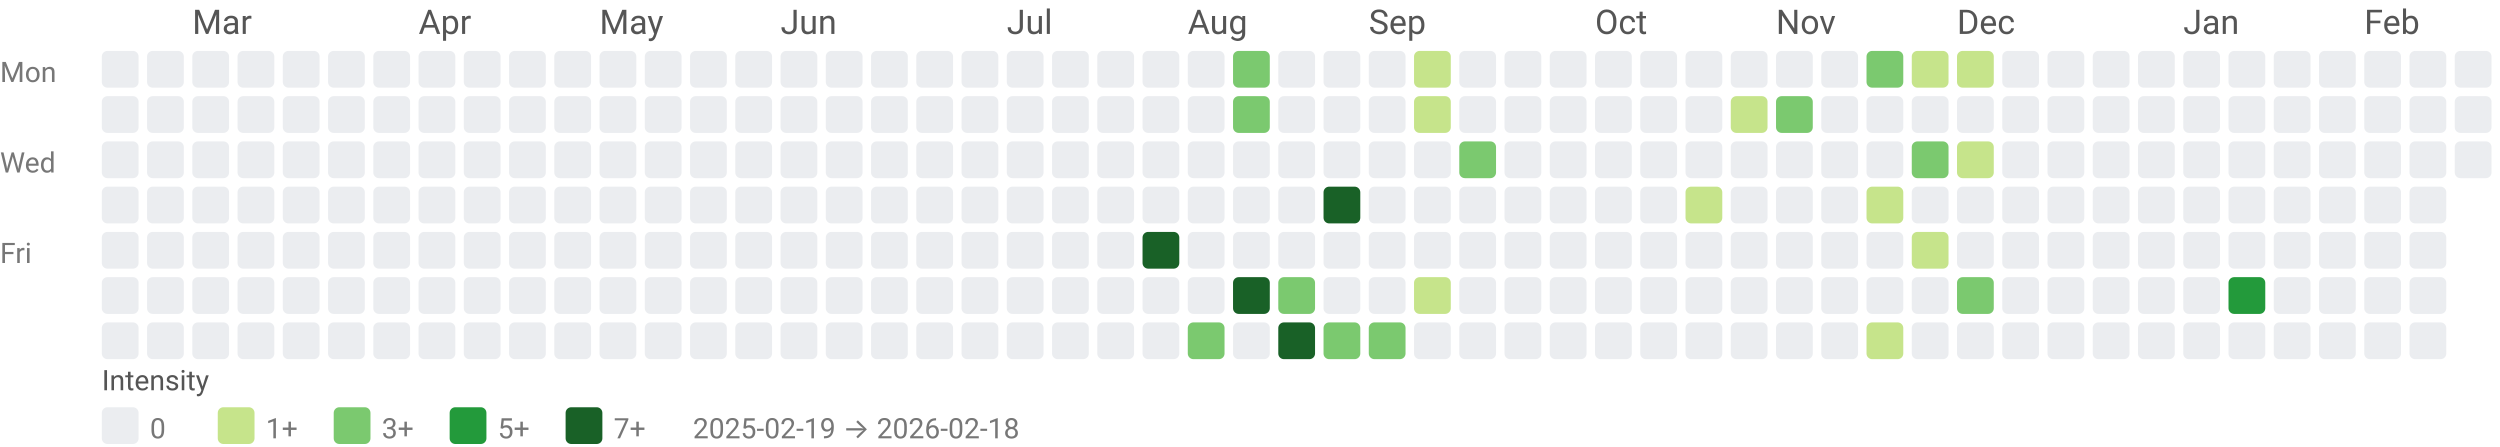
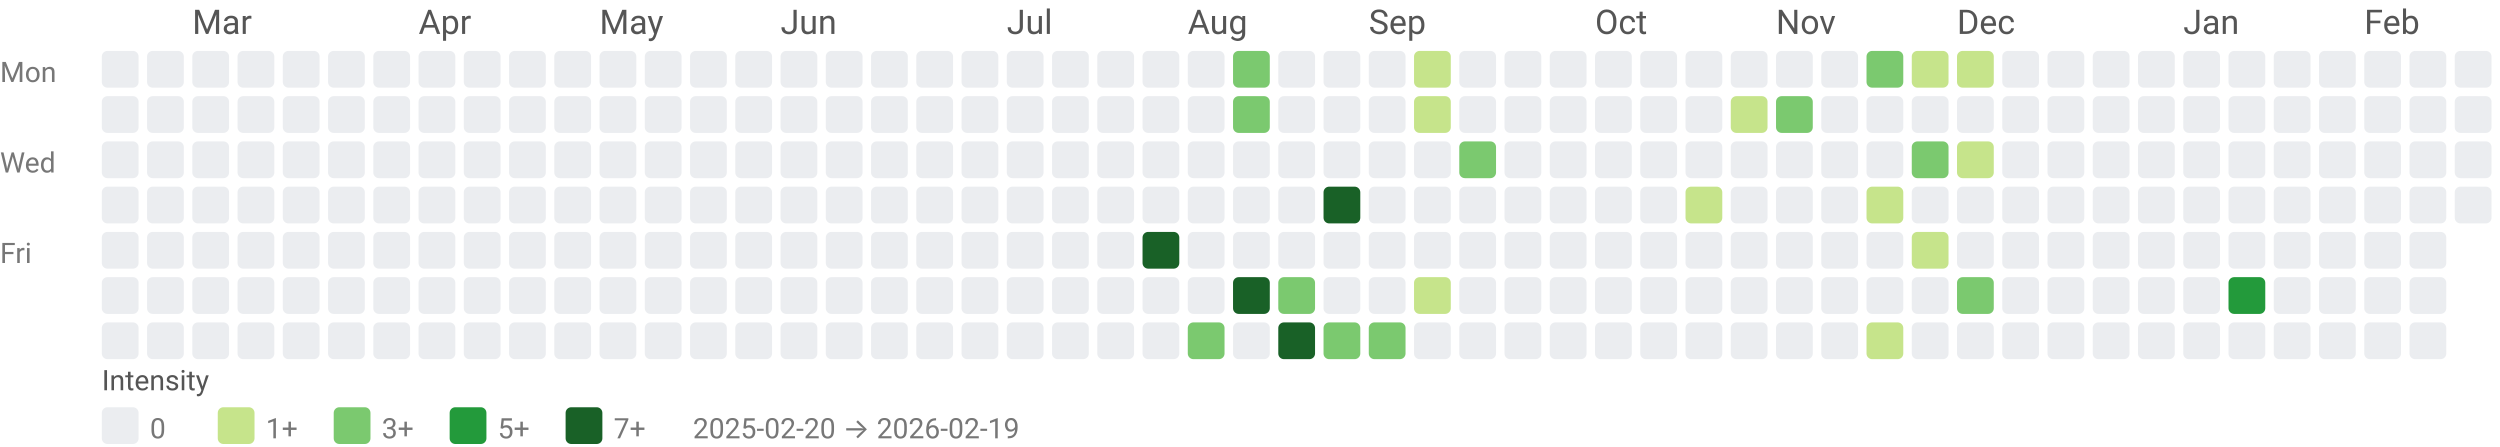
<svg xmlns="http://www.w3.org/2000/svg" width="884" height="158" viewBox="0 0 884 158" role="img" aria-labelledby="title desc">
  <style>text{font-family:system-ui,-apple-system, Segoe UI, Roboto, Ubuntu, Cantarell, Noto Sans, sans-serif;}</style>
  <text x="68" y="12" fill="#555">Mar</text>
  <text x="148" y="12" fill="#555">Apr</text>
  <text x="212" y="12" fill="#555">May</text>
  <text x="276" y="12" fill="#555">Jun</text>
  <text x="356" y="12" fill="#555">Jul</text>
  <text x="420" y="12" fill="#555">Aug</text>
  <text x="484" y="12" fill="#555">Sep</text>
  <text x="564" y="12" fill="#555">Oct</text>
  <text x="628" y="12" fill="#555">Nov</text>
  <text x="692" y="12" fill="#555">Dec</text>
  <text x="772" y="12" fill="#555">Jan</text>
  <text x="836" y="12" fill="#555">Feb</text>
  <text x="0" y="29" font-size="10" fill="#777">Mon</text>
  <text x="0" y="61" font-size="10" fill="#777">Wed</text>
  <text x="0" y="93" font-size="10" fill="#777">Fri</text>
  <rect x="36" y="18" width="13" height="13" rx="2" ry="2" fill="#ebedf0" />
  <rect x="36" y="34" width="13" height="13" rx="2" ry="2" fill="#ebedf0" />
  <rect x="36" y="50" width="13" height="13" rx="2" ry="2" fill="#ebedf0" />
  <rect x="36" y="66" width="13" height="13" rx="2" ry="2" fill="#ebedf0" />
  <rect x="36" y="82" width="13" height="13" rx="2" ry="2" fill="#ebedf0" />
  <rect x="36" y="98" width="13" height="13" rx="2" ry="2" fill="#ebedf0" />
  <rect x="36" y="114" width="13" height="13" rx="2" ry="2" fill="#ebedf0" />
  <rect x="52" y="18" width="13" height="13" rx="2" ry="2" fill="#ebedf0" />
  <rect x="52" y="34" width="13" height="13" rx="2" ry="2" fill="#ebedf0" />
  <rect x="52" y="50" width="13" height="13" rx="2" ry="2" fill="#ebedf0" />
  <rect x="52" y="66" width="13" height="13" rx="2" ry="2" fill="#ebedf0" />
  <rect x="52" y="82" width="13" height="13" rx="2" ry="2" fill="#ebedf0" />
  <rect x="52" y="98" width="13" height="13" rx="2" ry="2" fill="#ebedf0" />
  <rect x="52" y="114" width="13" height="13" rx="2" ry="2" fill="#ebedf0" />
  <rect x="68" y="18" width="13" height="13" rx="2" ry="2" fill="#ebedf0" />
  <rect x="68" y="34" width="13" height="13" rx="2" ry="2" fill="#ebedf0" />
  <rect x="68" y="50" width="13" height="13" rx="2" ry="2" fill="#ebedf0" />
  <rect x="68" y="66" width="13" height="13" rx="2" ry="2" fill="#ebedf0" />
  <rect x="68" y="82" width="13" height="13" rx="2" ry="2" fill="#ebedf0" />
  <rect x="68" y="98" width="13" height="13" rx="2" ry="2" fill="#ebedf0" />
  <rect x="68" y="114" width="13" height="13" rx="2" ry="2" fill="#ebedf0" />
  <rect x="84" y="18" width="13" height="13" rx="2" ry="2" fill="#ebedf0" />
  <rect x="84" y="34" width="13" height="13" rx="2" ry="2" fill="#ebedf0" />
  <rect x="84" y="50" width="13" height="13" rx="2" ry="2" fill="#ebedf0" />
  <rect x="84" y="66" width="13" height="13" rx="2" ry="2" fill="#ebedf0" />
  <rect x="84" y="82" width="13" height="13" rx="2" ry="2" fill="#ebedf0" />
  <rect x="84" y="98" width="13" height="13" rx="2" ry="2" fill="#ebedf0" />
  <rect x="84" y="114" width="13" height="13" rx="2" ry="2" fill="#ebedf0" />
  <rect x="100" y="18" width="13" height="13" rx="2" ry="2" fill="#ebedf0" />
  <rect x="100" y="34" width="13" height="13" rx="2" ry="2" fill="#ebedf0" />
  <rect x="100" y="50" width="13" height="13" rx="2" ry="2" fill="#ebedf0" />
  <rect x="100" y="66" width="13" height="13" rx="2" ry="2" fill="#ebedf0" />
  <rect x="100" y="82" width="13" height="13" rx="2" ry="2" fill="#ebedf0" />
  <rect x="100" y="98" width="13" height="13" rx="2" ry="2" fill="#ebedf0" />
  <rect x="100" y="114" width="13" height="13" rx="2" ry="2" fill="#ebedf0" />
  <rect x="116" y="18" width="13" height="13" rx="2" ry="2" fill="#ebedf0" />
  <rect x="116" y="34" width="13" height="13" rx="2" ry="2" fill="#ebedf0" />
  <rect x="116" y="50" width="13" height="13" rx="2" ry="2" fill="#ebedf0" />
  <rect x="116" y="66" width="13" height="13" rx="2" ry="2" fill="#ebedf0" />
  <rect x="116" y="82" width="13" height="13" rx="2" ry="2" fill="#ebedf0" />
  <rect x="116" y="98" width="13" height="13" rx="2" ry="2" fill="#ebedf0" />
  <rect x="116" y="114" width="13" height="13" rx="2" ry="2" fill="#ebedf0" />
  <rect x="132" y="18" width="13" height="13" rx="2" ry="2" fill="#ebedf0" />
  <rect x="132" y="34" width="13" height="13" rx="2" ry="2" fill="#ebedf0" />
  <rect x="132" y="50" width="13" height="13" rx="2" ry="2" fill="#ebedf0" />
  <rect x="132" y="66" width="13" height="13" rx="2" ry="2" fill="#ebedf0" />
  <rect x="132" y="82" width="13" height="13" rx="2" ry="2" fill="#ebedf0" />
  <rect x="132" y="98" width="13" height="13" rx="2" ry="2" fill="#ebedf0" />
  <rect x="132" y="114" width="13" height="13" rx="2" ry="2" fill="#ebedf0" />
  <rect x="148" y="18" width="13" height="13" rx="2" ry="2" fill="#ebedf0" />
  <rect x="148" y="34" width="13" height="13" rx="2" ry="2" fill="#ebedf0" />
  <rect x="148" y="50" width="13" height="13" rx="2" ry="2" fill="#ebedf0" />
  <rect x="148" y="66" width="13" height="13" rx="2" ry="2" fill="#ebedf0" />
  <rect x="148" y="82" width="13" height="13" rx="2" ry="2" fill="#ebedf0" />
  <rect x="148" y="98" width="13" height="13" rx="2" ry="2" fill="#ebedf0" />
  <rect x="148" y="114" width="13" height="13" rx="2" ry="2" fill="#ebedf0" />
  <rect x="164" y="18" width="13" height="13" rx="2" ry="2" fill="#ebedf0" />
  <rect x="164" y="34" width="13" height="13" rx="2" ry="2" fill="#ebedf0" />
  <rect x="164" y="50" width="13" height="13" rx="2" ry="2" fill="#ebedf0" />
  <rect x="164" y="66" width="13" height="13" rx="2" ry="2" fill="#ebedf0" />
  <rect x="164" y="82" width="13" height="13" rx="2" ry="2" fill="#ebedf0" />
  <rect x="164" y="98" width="13" height="13" rx="2" ry="2" fill="#ebedf0" />
  <rect x="164" y="114" width="13" height="13" rx="2" ry="2" fill="#ebedf0" />
  <rect x="180" y="18" width="13" height="13" rx="2" ry="2" fill="#ebedf0" />
  <rect x="180" y="34" width="13" height="13" rx="2" ry="2" fill="#ebedf0" />
  <rect x="180" y="50" width="13" height="13" rx="2" ry="2" fill="#ebedf0" />
  <rect x="180" y="66" width="13" height="13" rx="2" ry="2" fill="#ebedf0" />
  <rect x="180" y="82" width="13" height="13" rx="2" ry="2" fill="#ebedf0" />
  <rect x="180" y="98" width="13" height="13" rx="2" ry="2" fill="#ebedf0" />
  <rect x="180" y="114" width="13" height="13" rx="2" ry="2" fill="#ebedf0" />
  <rect x="196" y="18" width="13" height="13" rx="2" ry="2" fill="#ebedf0" />
  <rect x="196" y="34" width="13" height="13" rx="2" ry="2" fill="#ebedf0" />
  <rect x="196" y="50" width="13" height="13" rx="2" ry="2" fill="#ebedf0" />
  <rect x="196" y="66" width="13" height="13" rx="2" ry="2" fill="#ebedf0" />
  <rect x="196" y="82" width="13" height="13" rx="2" ry="2" fill="#ebedf0" />
  <rect x="196" y="98" width="13" height="13" rx="2" ry="2" fill="#ebedf0" />
  <rect x="196" y="114" width="13" height="13" rx="2" ry="2" fill="#ebedf0" />
  <rect x="212" y="18" width="13" height="13" rx="2" ry="2" fill="#ebedf0" />
  <rect x="212" y="34" width="13" height="13" rx="2" ry="2" fill="#ebedf0" />
  <rect x="212" y="50" width="13" height="13" rx="2" ry="2" fill="#ebedf0" />
  <rect x="212" y="66" width="13" height="13" rx="2" ry="2" fill="#ebedf0" />
  <rect x="212" y="82" width="13" height="13" rx="2" ry="2" fill="#ebedf0" />
  <rect x="212" y="98" width="13" height="13" rx="2" ry="2" fill="#ebedf0" />
  <rect x="212" y="114" width="13" height="13" rx="2" ry="2" fill="#ebedf0" />
  <rect x="228" y="18" width="13" height="13" rx="2" ry="2" fill="#ebedf0" />
  <rect x="228" y="34" width="13" height="13" rx="2" ry="2" fill="#ebedf0" />
  <rect x="228" y="50" width="13" height="13" rx="2" ry="2" fill="#ebedf0" />
  <rect x="228" y="66" width="13" height="13" rx="2" ry="2" fill="#ebedf0" />
  <rect x="228" y="82" width="13" height="13" rx="2" ry="2" fill="#ebedf0" />
  <rect x="228" y="98" width="13" height="13" rx="2" ry="2" fill="#ebedf0" />
  <rect x="228" y="114" width="13" height="13" rx="2" ry="2" fill="#ebedf0" />
  <rect x="244" y="18" width="13" height="13" rx="2" ry="2" fill="#ebedf0" />
  <rect x="244" y="34" width="13" height="13" rx="2" ry="2" fill="#ebedf0" />
  <rect x="244" y="50" width="13" height="13" rx="2" ry="2" fill="#ebedf0" />
  <rect x="244" y="66" width="13" height="13" rx="2" ry="2" fill="#ebedf0" />
  <rect x="244" y="82" width="13" height="13" rx="2" ry="2" fill="#ebedf0" />
  <rect x="244" y="98" width="13" height="13" rx="2" ry="2" fill="#ebedf0" />
  <rect x="244" y="114" width="13" height="13" rx="2" ry="2" fill="#ebedf0" />
  <rect x="260" y="18" width="13" height="13" rx="2" ry="2" fill="#ebedf0" />
  <rect x="260" y="34" width="13" height="13" rx="2" ry="2" fill="#ebedf0" />
  <rect x="260" y="50" width="13" height="13" rx="2" ry="2" fill="#ebedf0" />
  <rect x="260" y="66" width="13" height="13" rx="2" ry="2" fill="#ebedf0" />
  <rect x="260" y="82" width="13" height="13" rx="2" ry="2" fill="#ebedf0" />
  <rect x="260" y="98" width="13" height="13" rx="2" ry="2" fill="#ebedf0" />
  <rect x="260" y="114" width="13" height="13" rx="2" ry="2" fill="#ebedf0" />
  <rect x="276" y="18" width="13" height="13" rx="2" ry="2" fill="#ebedf0" />
  <rect x="276" y="34" width="13" height="13" rx="2" ry="2" fill="#ebedf0" />
  <rect x="276" y="50" width="13" height="13" rx="2" ry="2" fill="#ebedf0" />
  <rect x="276" y="66" width="13" height="13" rx="2" ry="2" fill="#ebedf0" />
  <rect x="276" y="82" width="13" height="13" rx="2" ry="2" fill="#ebedf0" />
  <rect x="276" y="98" width="13" height="13" rx="2" ry="2" fill="#ebedf0" />
  <rect x="276" y="114" width="13" height="13" rx="2" ry="2" fill="#ebedf0" />
  <rect x="292" y="18" width="13" height="13" rx="2" ry="2" fill="#ebedf0" />
  <rect x="292" y="34" width="13" height="13" rx="2" ry="2" fill="#ebedf0" />
  <rect x="292" y="50" width="13" height="13" rx="2" ry="2" fill="#ebedf0" />
  <rect x="292" y="66" width="13" height="13" rx="2" ry="2" fill="#ebedf0" />
  <rect x="292" y="82" width="13" height="13" rx="2" ry="2" fill="#ebedf0" />
  <rect x="292" y="98" width="13" height="13" rx="2" ry="2" fill="#ebedf0" />
  <rect x="292" y="114" width="13" height="13" rx="2" ry="2" fill="#ebedf0" />
  <rect x="308" y="18" width="13" height="13" rx="2" ry="2" fill="#ebedf0" />
  <rect x="308" y="34" width="13" height="13" rx="2" ry="2" fill="#ebedf0" />
  <rect x="308" y="50" width="13" height="13" rx="2" ry="2" fill="#ebedf0" />
  <rect x="308" y="66" width="13" height="13" rx="2" ry="2" fill="#ebedf0" />
  <rect x="308" y="82" width="13" height="13" rx="2" ry="2" fill="#ebedf0" />
  <rect x="308" y="98" width="13" height="13" rx="2" ry="2" fill="#ebedf0" />
  <rect x="308" y="114" width="13" height="13" rx="2" ry="2" fill="#ebedf0" />
  <rect x="324" y="18" width="13" height="13" rx="2" ry="2" fill="#ebedf0" />
  <rect x="324" y="34" width="13" height="13" rx="2" ry="2" fill="#ebedf0" />
  <rect x="324" y="50" width="13" height="13" rx="2" ry="2" fill="#ebedf0" />
  <rect x="324" y="66" width="13" height="13" rx="2" ry="2" fill="#ebedf0" />
  <rect x="324" y="82" width="13" height="13" rx="2" ry="2" fill="#ebedf0" />
  <rect x="324" y="98" width="13" height="13" rx="2" ry="2" fill="#ebedf0" />
  <rect x="324" y="114" width="13" height="13" rx="2" ry="2" fill="#ebedf0" />
  <rect x="340" y="18" width="13" height="13" rx="2" ry="2" fill="#ebedf0" />
  <rect x="340" y="34" width="13" height="13" rx="2" ry="2" fill="#ebedf0" />
  <rect x="340" y="50" width="13" height="13" rx="2" ry="2" fill="#ebedf0" />
  <rect x="340" y="66" width="13" height="13" rx="2" ry="2" fill="#ebedf0" />
  <rect x="340" y="82" width="13" height="13" rx="2" ry="2" fill="#ebedf0" />
  <rect x="340" y="98" width="13" height="13" rx="2" ry="2" fill="#ebedf0" />
  <rect x="340" y="114" width="13" height="13" rx="2" ry="2" fill="#ebedf0" />
  <rect x="356" y="18" width="13" height="13" rx="2" ry="2" fill="#ebedf0" />
  <rect x="356" y="34" width="13" height="13" rx="2" ry="2" fill="#ebedf0" />
  <rect x="356" y="50" width="13" height="13" rx="2" ry="2" fill="#ebedf0" />
  <rect x="356" y="66" width="13" height="13" rx="2" ry="2" fill="#ebedf0" />
  <rect x="356" y="82" width="13" height="13" rx="2" ry="2" fill="#ebedf0" />
  <rect x="356" y="98" width="13" height="13" rx="2" ry="2" fill="#ebedf0" />
  <rect x="356" y="114" width="13" height="13" rx="2" ry="2" fill="#ebedf0" />
  <rect x="372" y="18" width="13" height="13" rx="2" ry="2" fill="#ebedf0" />
  <rect x="372" y="34" width="13" height="13" rx="2" ry="2" fill="#ebedf0" />
  <rect x="372" y="50" width="13" height="13" rx="2" ry="2" fill="#ebedf0" />
  <rect x="372" y="66" width="13" height="13" rx="2" ry="2" fill="#ebedf0" />
  <rect x="372" y="82" width="13" height="13" rx="2" ry="2" fill="#ebedf0" />
  <rect x="372" y="98" width="13" height="13" rx="2" ry="2" fill="#ebedf0" />
  <rect x="372" y="114" width="13" height="13" rx="2" ry="2" fill="#ebedf0" />
  <rect x="388" y="18" width="13" height="13" rx="2" ry="2" fill="#ebedf0" />
  <rect x="388" y="34" width="13" height="13" rx="2" ry="2" fill="#ebedf0" />
  <rect x="388" y="50" width="13" height="13" rx="2" ry="2" fill="#ebedf0" />
  <rect x="388" y="66" width="13" height="13" rx="2" ry="2" fill="#ebedf0" />
  <rect x="388" y="82" width="13" height="13" rx="2" ry="2" fill="#ebedf0" />
  <rect x="388" y="98" width="13" height="13" rx="2" ry="2" fill="#ebedf0" />
  <rect x="388" y="114" width="13" height="13" rx="2" ry="2" fill="#ebedf0" />
  <rect x="404" y="18" width="13" height="13" rx="2" ry="2" fill="#ebedf0" />
  <rect x="404" y="34" width="13" height="13" rx="2" ry="2" fill="#ebedf0" />
  <rect x="404" y="50" width="13" height="13" rx="2" ry="2" fill="#ebedf0" />
  <rect x="404" y="66" width="13" height="13" rx="2" ry="2" fill="#ebedf0" />
  <rect x="404" y="82" width="13" height="13" rx="2" ry="2" fill="#196127" />
  <rect x="404" y="98" width="13" height="13" rx="2" ry="2" fill="#ebedf0" />
  <rect x="404" y="114" width="13" height="13" rx="2" ry="2" fill="#ebedf0" />
  <rect x="420" y="18" width="13" height="13" rx="2" ry="2" fill="#ebedf0" />
  <rect x="420" y="34" width="13" height="13" rx="2" ry="2" fill="#ebedf0" />
  <rect x="420" y="50" width="13" height="13" rx="2" ry="2" fill="#ebedf0" />
  <rect x="420" y="66" width="13" height="13" rx="2" ry="2" fill="#ebedf0" />
  <rect x="420" y="82" width="13" height="13" rx="2" ry="2" fill="#ebedf0" />
  <rect x="420" y="98" width="13" height="13" rx="2" ry="2" fill="#ebedf0" />
  <rect x="420" y="114" width="13" height="13" rx="2" ry="2" fill="#7bc96f" />
  <rect x="436" y="18" width="13" height="13" rx="2" ry="2" fill="#7bc96f" />
  <rect x="436" y="34" width="13" height="13" rx="2" ry="2" fill="#7bc96f" />
  <rect x="436" y="50" width="13" height="13" rx="2" ry="2" fill="#ebedf0" />
  <rect x="436" y="66" width="13" height="13" rx="2" ry="2" fill="#ebedf0" />
  <rect x="436" y="82" width="13" height="13" rx="2" ry="2" fill="#ebedf0" />
  <rect x="436" y="98" width="13" height="13" rx="2" ry="2" fill="#196127" />
  <rect x="436" y="114" width="13" height="13" rx="2" ry="2" fill="#ebedf0" />
  <rect x="452" y="18" width="13" height="13" rx="2" ry="2" fill="#ebedf0" />
  <rect x="452" y="34" width="13" height="13" rx="2" ry="2" fill="#ebedf0" />
  <rect x="452" y="50" width="13" height="13" rx="2" ry="2" fill="#ebedf0" />
  <rect x="452" y="66" width="13" height="13" rx="2" ry="2" fill="#ebedf0" />
  <rect x="452" y="82" width="13" height="13" rx="2" ry="2" fill="#ebedf0" />
  <rect x="452" y="98" width="13" height="13" rx="2" ry="2" fill="#7bc96f" />
  <rect x="452" y="114" width="13" height="13" rx="2" ry="2" fill="#196127" />
  <rect x="468" y="18" width="13" height="13" rx="2" ry="2" fill="#ebedf0" />
  <rect x="468" y="34" width="13" height="13" rx="2" ry="2" fill="#ebedf0" />
  <rect x="468" y="50" width="13" height="13" rx="2" ry="2" fill="#ebedf0" />
  <rect x="468" y="66" width="13" height="13" rx="2" ry="2" fill="#196127" />
  <rect x="468" y="82" width="13" height="13" rx="2" ry="2" fill="#ebedf0" />
  <rect x="468" y="98" width="13" height="13" rx="2" ry="2" fill="#ebedf0" />
  <rect x="468" y="114" width="13" height="13" rx="2" ry="2" fill="#7bc96f" />
  <rect x="484" y="18" width="13" height="13" rx="2" ry="2" fill="#ebedf0" />
  <rect x="484" y="34" width="13" height="13" rx="2" ry="2" fill="#ebedf0" />
  <rect x="484" y="50" width="13" height="13" rx="2" ry="2" fill="#ebedf0" />
  <rect x="484" y="66" width="13" height="13" rx="2" ry="2" fill="#ebedf0" />
  <rect x="484" y="82" width="13" height="13" rx="2" ry="2" fill="#ebedf0" />
  <rect x="484" y="98" width="13" height="13" rx="2" ry="2" fill="#ebedf0" />
  <rect x="484" y="114" width="13" height="13" rx="2" ry="2" fill="#7bc96f" />
  <rect x="500" y="18" width="13" height="13" rx="2" ry="2" fill="#c6e48b" />
  <rect x="500" y="34" width="13" height="13" rx="2" ry="2" fill="#c6e48b" />
  <rect x="500" y="50" width="13" height="13" rx="2" ry="2" fill="#ebedf0" />
  <rect x="500" y="66" width="13" height="13" rx="2" ry="2" fill="#ebedf0" />
  <rect x="500" y="82" width="13" height="13" rx="2" ry="2" fill="#ebedf0" />
  <rect x="500" y="98" width="13" height="13" rx="2" ry="2" fill="#c6e48b" />
  <rect x="500" y="114" width="13" height="13" rx="2" ry="2" fill="#ebedf0" />
  <rect x="516" y="18" width="13" height="13" rx="2" ry="2" fill="#ebedf0" />
  <rect x="516" y="34" width="13" height="13" rx="2" ry="2" fill="#ebedf0" />
  <rect x="516" y="50" width="13" height="13" rx="2" ry="2" fill="#7bc96f" />
  <rect x="516" y="66" width="13" height="13" rx="2" ry="2" fill="#ebedf0" />
  <rect x="516" y="82" width="13" height="13" rx="2" ry="2" fill="#ebedf0" />
  <rect x="516" y="98" width="13" height="13" rx="2" ry="2" fill="#ebedf0" />
  <rect x="516" y="114" width="13" height="13" rx="2" ry="2" fill="#ebedf0" />
  <rect x="532" y="18" width="13" height="13" rx="2" ry="2" fill="#ebedf0" />
  <rect x="532" y="34" width="13" height="13" rx="2" ry="2" fill="#ebedf0" />
  <rect x="532" y="50" width="13" height="13" rx="2" ry="2" fill="#ebedf0" />
  <rect x="532" y="66" width="13" height="13" rx="2" ry="2" fill="#ebedf0" />
  <rect x="532" y="82" width="13" height="13" rx="2" ry="2" fill="#ebedf0" />
  <rect x="532" y="98" width="13" height="13" rx="2" ry="2" fill="#ebedf0" />
  <rect x="532" y="114" width="13" height="13" rx="2" ry="2" fill="#ebedf0" />
  <rect x="548" y="18" width="13" height="13" rx="2" ry="2" fill="#ebedf0" />
  <rect x="548" y="34" width="13" height="13" rx="2" ry="2" fill="#ebedf0" />
  <rect x="548" y="50" width="13" height="13" rx="2" ry="2" fill="#ebedf0" />
  <rect x="548" y="66" width="13" height="13" rx="2" ry="2" fill="#ebedf0" />
  <rect x="548" y="82" width="13" height="13" rx="2" ry="2" fill="#ebedf0" />
  <rect x="548" y="98" width="13" height="13" rx="2" ry="2" fill="#ebedf0" />
  <rect x="548" y="114" width="13" height="13" rx="2" ry="2" fill="#ebedf0" />
  <rect x="564" y="18" width="13" height="13" rx="2" ry="2" fill="#ebedf0" />
  <rect x="564" y="34" width="13" height="13" rx="2" ry="2" fill="#ebedf0" />
  <rect x="564" y="50" width="13" height="13" rx="2" ry="2" fill="#ebedf0" />
  <rect x="564" y="66" width="13" height="13" rx="2" ry="2" fill="#ebedf0" />
  <rect x="564" y="82" width="13" height="13" rx="2" ry="2" fill="#ebedf0" />
  <rect x="564" y="98" width="13" height="13" rx="2" ry="2" fill="#ebedf0" />
  <rect x="564" y="114" width="13" height="13" rx="2" ry="2" fill="#ebedf0" />
  <rect x="580" y="18" width="13" height="13" rx="2" ry="2" fill="#ebedf0" />
  <rect x="580" y="34" width="13" height="13" rx="2" ry="2" fill="#ebedf0" />
  <rect x="580" y="50" width="13" height="13" rx="2" ry="2" fill="#ebedf0" />
  <rect x="580" y="66" width="13" height="13" rx="2" ry="2" fill="#ebedf0" />
  <rect x="580" y="82" width="13" height="13" rx="2" ry="2" fill="#ebedf0" />
  <rect x="580" y="98" width="13" height="13" rx="2" ry="2" fill="#ebedf0" />
  <rect x="580" y="114" width="13" height="13" rx="2" ry="2" fill="#ebedf0" />
  <rect x="596" y="18" width="13" height="13" rx="2" ry="2" fill="#ebedf0" />
  <rect x="596" y="34" width="13" height="13" rx="2" ry="2" fill="#ebedf0" />
  <rect x="596" y="50" width="13" height="13" rx="2" ry="2" fill="#ebedf0" />
  <rect x="596" y="66" width="13" height="13" rx="2" ry="2" fill="#c6e48b" />
  <rect x="596" y="82" width="13" height="13" rx="2" ry="2" fill="#ebedf0" />
  <rect x="596" y="98" width="13" height="13" rx="2" ry="2" fill="#ebedf0" />
  <rect x="596" y="114" width="13" height="13" rx="2" ry="2" fill="#ebedf0" />
  <rect x="612" y="18" width="13" height="13" rx="2" ry="2" fill="#ebedf0" />
  <rect x="612" y="34" width="13" height="13" rx="2" ry="2" fill="#c6e48b" />
  <rect x="612" y="50" width="13" height="13" rx="2" ry="2" fill="#ebedf0" />
  <rect x="612" y="66" width="13" height="13" rx="2" ry="2" fill="#ebedf0" />
  <rect x="612" y="82" width="13" height="13" rx="2" ry="2" fill="#ebedf0" />
  <rect x="612" y="98" width="13" height="13" rx="2" ry="2" fill="#ebedf0" />
  <rect x="612" y="114" width="13" height="13" rx="2" ry="2" fill="#ebedf0" />
  <rect x="628" y="18" width="13" height="13" rx="2" ry="2" fill="#ebedf0" />
  <rect x="628" y="34" width="13" height="13" rx="2" ry="2" fill="#7bc96f" />
  <rect x="628" y="50" width="13" height="13" rx="2" ry="2" fill="#ebedf0" />
  <rect x="628" y="66" width="13" height="13" rx="2" ry="2" fill="#ebedf0" />
  <rect x="628" y="82" width="13" height="13" rx="2" ry="2" fill="#ebedf0" />
  <rect x="628" y="98" width="13" height="13" rx="2" ry="2" fill="#ebedf0" />
  <rect x="628" y="114" width="13" height="13" rx="2" ry="2" fill="#ebedf0" />
  <rect x="644" y="18" width="13" height="13" rx="2" ry="2" fill="#ebedf0" />
  <rect x="644" y="34" width="13" height="13" rx="2" ry="2" fill="#ebedf0" />
  <rect x="644" y="50" width="13" height="13" rx="2" ry="2" fill="#ebedf0" />
  <rect x="644" y="66" width="13" height="13" rx="2" ry="2" fill="#ebedf0" />
  <rect x="644" y="82" width="13" height="13" rx="2" ry="2" fill="#ebedf0" />
  <rect x="644" y="98" width="13" height="13" rx="2" ry="2" fill="#ebedf0" />
  <rect x="644" y="114" width="13" height="13" rx="2" ry="2" fill="#ebedf0" />
  <rect x="660" y="18" width="13" height="13" rx="2" ry="2" fill="#7bc96f" />
  <rect x="660" y="34" width="13" height="13" rx="2" ry="2" fill="#ebedf0" />
  <rect x="660" y="50" width="13" height="13" rx="2" ry="2" fill="#ebedf0" />
  <rect x="660" y="66" width="13" height="13" rx="2" ry="2" fill="#c6e48b" />
  <rect x="660" y="82" width="13" height="13" rx="2" ry="2" fill="#ebedf0" />
  <rect x="660" y="98" width="13" height="13" rx="2" ry="2" fill="#ebedf0" />
  <rect x="660" y="114" width="13" height="13" rx="2" ry="2" fill="#c6e48b" />
  <rect x="676" y="18" width="13" height="13" rx="2" ry="2" fill="#c6e48b" />
  <rect x="676" y="34" width="13" height="13" rx="2" ry="2" fill="#ebedf0" />
  <rect x="676" y="50" width="13" height="13" rx="2" ry="2" fill="#7bc96f" />
  <rect x="676" y="66" width="13" height="13" rx="2" ry="2" fill="#ebedf0" />
  <rect x="676" y="82" width="13" height="13" rx="2" ry="2" fill="#c6e48b" />
  <rect x="676" y="98" width="13" height="13" rx="2" ry="2" fill="#ebedf0" />
  <rect x="676" y="114" width="13" height="13" rx="2" ry="2" fill="#ebedf0" />
  <rect x="692" y="18" width="13" height="13" rx="2" ry="2" fill="#c6e48b" />
  <rect x="692" y="34" width="13" height="13" rx="2" ry="2" fill="#ebedf0" />
  <rect x="692" y="50" width="13" height="13" rx="2" ry="2" fill="#c6e48b" />
  <rect x="692" y="66" width="13" height="13" rx="2" ry="2" fill="#ebedf0" />
  <rect x="692" y="82" width="13" height="13" rx="2" ry="2" fill="#ebedf0" />
  <rect x="692" y="98" width="13" height="13" rx="2" ry="2" fill="#7bc96f" />
  <rect x="692" y="114" width="13" height="13" rx="2" ry="2" fill="#ebedf0" />
  <rect x="708" y="18" width="13" height="13" rx="2" ry="2" fill="#ebedf0" />
  <rect x="708" y="34" width="13" height="13" rx="2" ry="2" fill="#ebedf0" />
  <rect x="708" y="50" width="13" height="13" rx="2" ry="2" fill="#ebedf0" />
  <rect x="708" y="66" width="13" height="13" rx="2" ry="2" fill="#ebedf0" />
  <rect x="708" y="82" width="13" height="13" rx="2" ry="2" fill="#ebedf0" />
  <rect x="708" y="98" width="13" height="13" rx="2" ry="2" fill="#ebedf0" />
  <rect x="708" y="114" width="13" height="13" rx="2" ry="2" fill="#ebedf0" />
  <rect x="724" y="18" width="13" height="13" rx="2" ry="2" fill="#ebedf0" />
  <rect x="724" y="34" width="13" height="13" rx="2" ry="2" fill="#ebedf0" />
  <rect x="724" y="50" width="13" height="13" rx="2" ry="2" fill="#ebedf0" />
  <rect x="724" y="66" width="13" height="13" rx="2" ry="2" fill="#ebedf0" />
  <rect x="724" y="82" width="13" height="13" rx="2" ry="2" fill="#ebedf0" />
  <rect x="724" y="98" width="13" height="13" rx="2" ry="2" fill="#ebedf0" />
  <rect x="724" y="114" width="13" height="13" rx="2" ry="2" fill="#ebedf0" />
  <rect x="740" y="18" width="13" height="13" rx="2" ry="2" fill="#ebedf0" />
  <rect x="740" y="34" width="13" height="13" rx="2" ry="2" fill="#ebedf0" />
  <rect x="740" y="50" width="13" height="13" rx="2" ry="2" fill="#ebedf0" />
  <rect x="740" y="66" width="13" height="13" rx="2" ry="2" fill="#ebedf0" />
  <rect x="740" y="82" width="13" height="13" rx="2" ry="2" fill="#ebedf0" />
  <rect x="740" y="98" width="13" height="13" rx="2" ry="2" fill="#ebedf0" />
  <rect x="740" y="114" width="13" height="13" rx="2" ry="2" fill="#ebedf0" />
  <rect x="756" y="18" width="13" height="13" rx="2" ry="2" fill="#ebedf0" />
  <rect x="756" y="34" width="13" height="13" rx="2" ry="2" fill="#ebedf0" />
  <rect x="756" y="50" width="13" height="13" rx="2" ry="2" fill="#ebedf0" />
  <rect x="756" y="66" width="13" height="13" rx="2" ry="2" fill="#ebedf0" />
  <rect x="756" y="82" width="13" height="13" rx="2" ry="2" fill="#ebedf0" />
  <rect x="756" y="98" width="13" height="13" rx="2" ry="2" fill="#ebedf0" />
  <rect x="756" y="114" width="13" height="13" rx="2" ry="2" fill="#ebedf0" />
  <rect x="772" y="18" width="13" height="13" rx="2" ry="2" fill="#ebedf0" />
  <rect x="772" y="34" width="13" height="13" rx="2" ry="2" fill="#ebedf0" />
  <rect x="772" y="50" width="13" height="13" rx="2" ry="2" fill="#ebedf0" />
  <rect x="772" y="66" width="13" height="13" rx="2" ry="2" fill="#ebedf0" />
  <rect x="772" y="82" width="13" height="13" rx="2" ry="2" fill="#ebedf0" />
  <rect x="772" y="98" width="13" height="13" rx="2" ry="2" fill="#ebedf0" />
  <rect x="772" y="114" width="13" height="13" rx="2" ry="2" fill="#ebedf0" />
  <rect x="788" y="18" width="13" height="13" rx="2" ry="2" fill="#ebedf0" />
  <rect x="788" y="34" width="13" height="13" rx="2" ry="2" fill="#ebedf0" />
  <rect x="788" y="50" width="13" height="13" rx="2" ry="2" fill="#ebedf0" />
  <rect x="788" y="66" width="13" height="13" rx="2" ry="2" fill="#ebedf0" />
  <rect x="788" y="82" width="13" height="13" rx="2" ry="2" fill="#ebedf0" />
  <rect x="788" y="98" width="13" height="13" rx="2" ry="2" fill="#239a3b" />
  <rect x="788" y="114" width="13" height="13" rx="2" ry="2" fill="#ebedf0" />
  <rect x="804" y="18" width="13" height="13" rx="2" ry="2" fill="#ebedf0" />
  <rect x="804" y="34" width="13" height="13" rx="2" ry="2" fill="#ebedf0" />
  <rect x="804" y="50" width="13" height="13" rx="2" ry="2" fill="#ebedf0" />
  <rect x="804" y="66" width="13" height="13" rx="2" ry="2" fill="#ebedf0" />
  <rect x="804" y="82" width="13" height="13" rx="2" ry="2" fill="#ebedf0" />
  <rect x="804" y="98" width="13" height="13" rx="2" ry="2" fill="#ebedf0" />
  <rect x="804" y="114" width="13" height="13" rx="2" ry="2" fill="#ebedf0" />
  <rect x="820" y="18" width="13" height="13" rx="2" ry="2" fill="#ebedf0" />
  <rect x="820" y="34" width="13" height="13" rx="2" ry="2" fill="#ebedf0" />
  <rect x="820" y="50" width="13" height="13" rx="2" ry="2" fill="#ebedf0" />
  <rect x="820" y="66" width="13" height="13" rx="2" ry="2" fill="#ebedf0" />
  <rect x="820" y="82" width="13" height="13" rx="2" ry="2" fill="#ebedf0" />
  <rect x="820" y="98" width="13" height="13" rx="2" ry="2" fill="#ebedf0" />
  <rect x="820" y="114" width="13" height="13" rx="2" ry="2" fill="#ebedf0" />
  <rect x="836" y="18" width="13" height="13" rx="2" ry="2" fill="#ebedf0" />
  <rect x="836" y="34" width="13" height="13" rx="2" ry="2" fill="#ebedf0" />
  <rect x="836" y="50" width="13" height="13" rx="2" ry="2" fill="#ebedf0" />
  <rect x="836" y="66" width="13" height="13" rx="2" ry="2" fill="#ebedf0" />
  <rect x="836" y="82" width="13" height="13" rx="2" ry="2" fill="#ebedf0" />
  <rect x="836" y="98" width="13" height="13" rx="2" ry="2" fill="#ebedf0" />
  <rect x="836" y="114" width="13" height="13" rx="2" ry="2" fill="#ebedf0" />
  <rect x="852" y="18" width="13" height="13" rx="2" ry="2" fill="#ebedf0" />
  <rect x="852" y="34" width="13" height="13" rx="2" ry="2" fill="#ebedf0" />
  <rect x="852" y="50" width="13" height="13" rx="2" ry="2" fill="#ebedf0" />
  <rect x="852" y="66" width="13" height="13" rx="2" ry="2" fill="#ebedf0" />
  <rect x="852" y="82" width="13" height="13" rx="2" ry="2" fill="#ebedf0" />
  <rect x="852" y="98" width="13" height="13" rx="2" ry="2" fill="#ebedf0" />
  <rect x="852" y="114" width="13" height="13" rx="2" ry="2" fill="#ebedf0" />
  <rect x="868" y="18" width="13" height="13" rx="2" ry="2" fill="#ebedf0" />
  <rect x="868" y="34" width="13" height="13" rx="2" ry="2" fill="#ebedf0" />
  <rect x="868" y="50" width="13" height="13" rx="2" ry="2" fill="#ebedf0" />
+   <rect x="868" y="66" width="13" height="13" rx="2" ry="2" fill="#ebedf0" />
  <text x="36" y="138" font-size="10" fill="#555">Intensity</text>
  <g>
    <rect x="36" y="144" width="13" height="13" rx="2" ry="2" fill="#ebedf0" />
    <text x="53" y="155" font-size="10" fill="#777">0</text>
  </g>
  <g>
    <rect x="77" y="144" width="13" height="13" rx="2" ry="2" fill="#c6e48b" />
    <text x="94" y="155" font-size="10" fill="#777">1+</text>
  </g>
  <g>
    <rect x="118" y="144" width="13" height="13" rx="2" ry="2" fill="#7bc96f" />
    <text x="135" y="155" font-size="10" fill="#777">3+</text>
  </g>
  <g>
    <rect x="159" y="144" width="13" height="13" rx="2" ry="2" fill="#239a3b" />
    <text x="176" y="155" font-size="10" fill="#777">5+</text>
  </g>
  <g>
    <rect x="200" y="144" width="13" height="13" rx="2" ry="2" fill="#196127" />
    <text x="217" y="155" font-size="10" fill="#777">7+</text>
  </g>
-   <text x="245" y="155" font-size="10" fill="#777">2025-02-19 → 2026-02-18</text>
+   <text x="245" y="155" font-size="10" fill="#777">2025-02-20 → 2026-02-19</text>
</svg>
